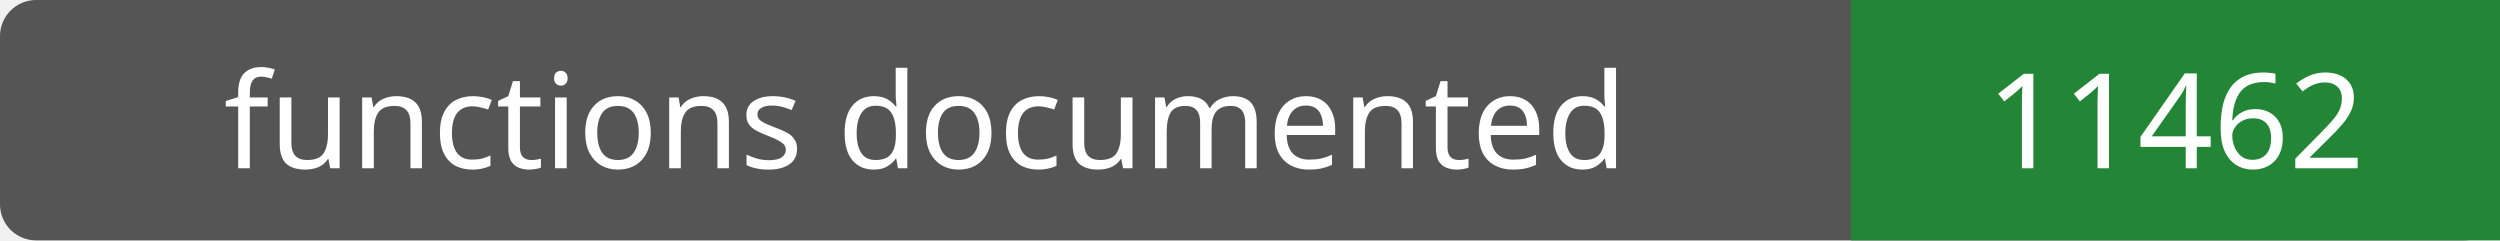
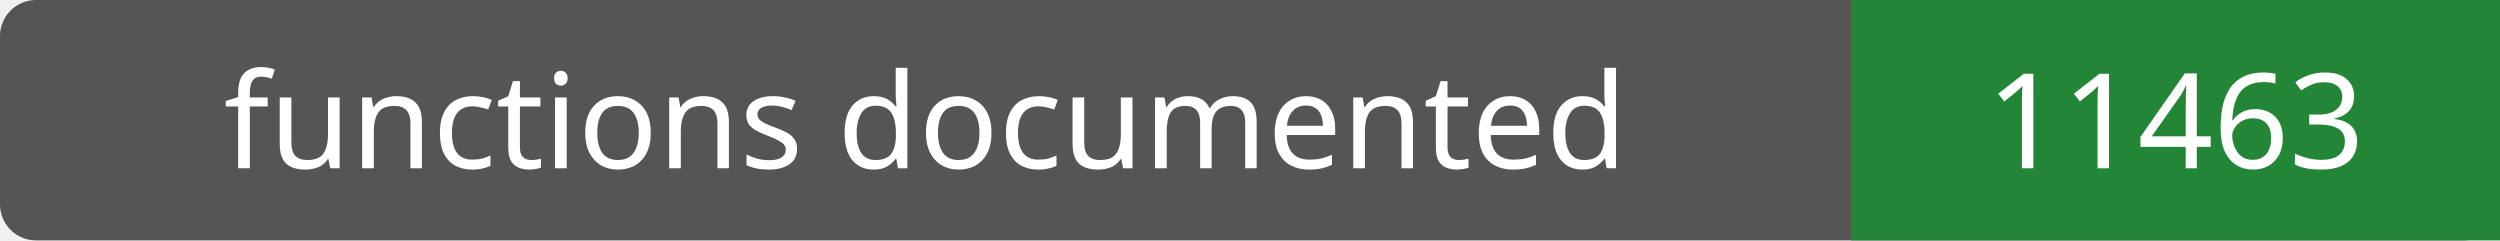
- <svg xmlns="http://www.w3.org/2000/svg" width="208" height="20" role="img" aria-label="functions documented: 11462">
+ <svg xmlns="http://www.w3.org/2000/svg" width="208" height="20" role="img" aria-label="functions documented: 11463">
  <rect width="208" height="20" rx="3" fill="#555" />
  <path fill="#238636" d="M154 0h54v20H154z" />
  <g fill="#fff" text-anchor="middle" font-family="Verdana,sans-serif" font-size="11">
    <text x="77.0" y="14">functions documented</text>
-     <text x="181.0" y="14">11462</text>
+     <text x="181.0" y="14">11463</text>
  </g>
</svg>
